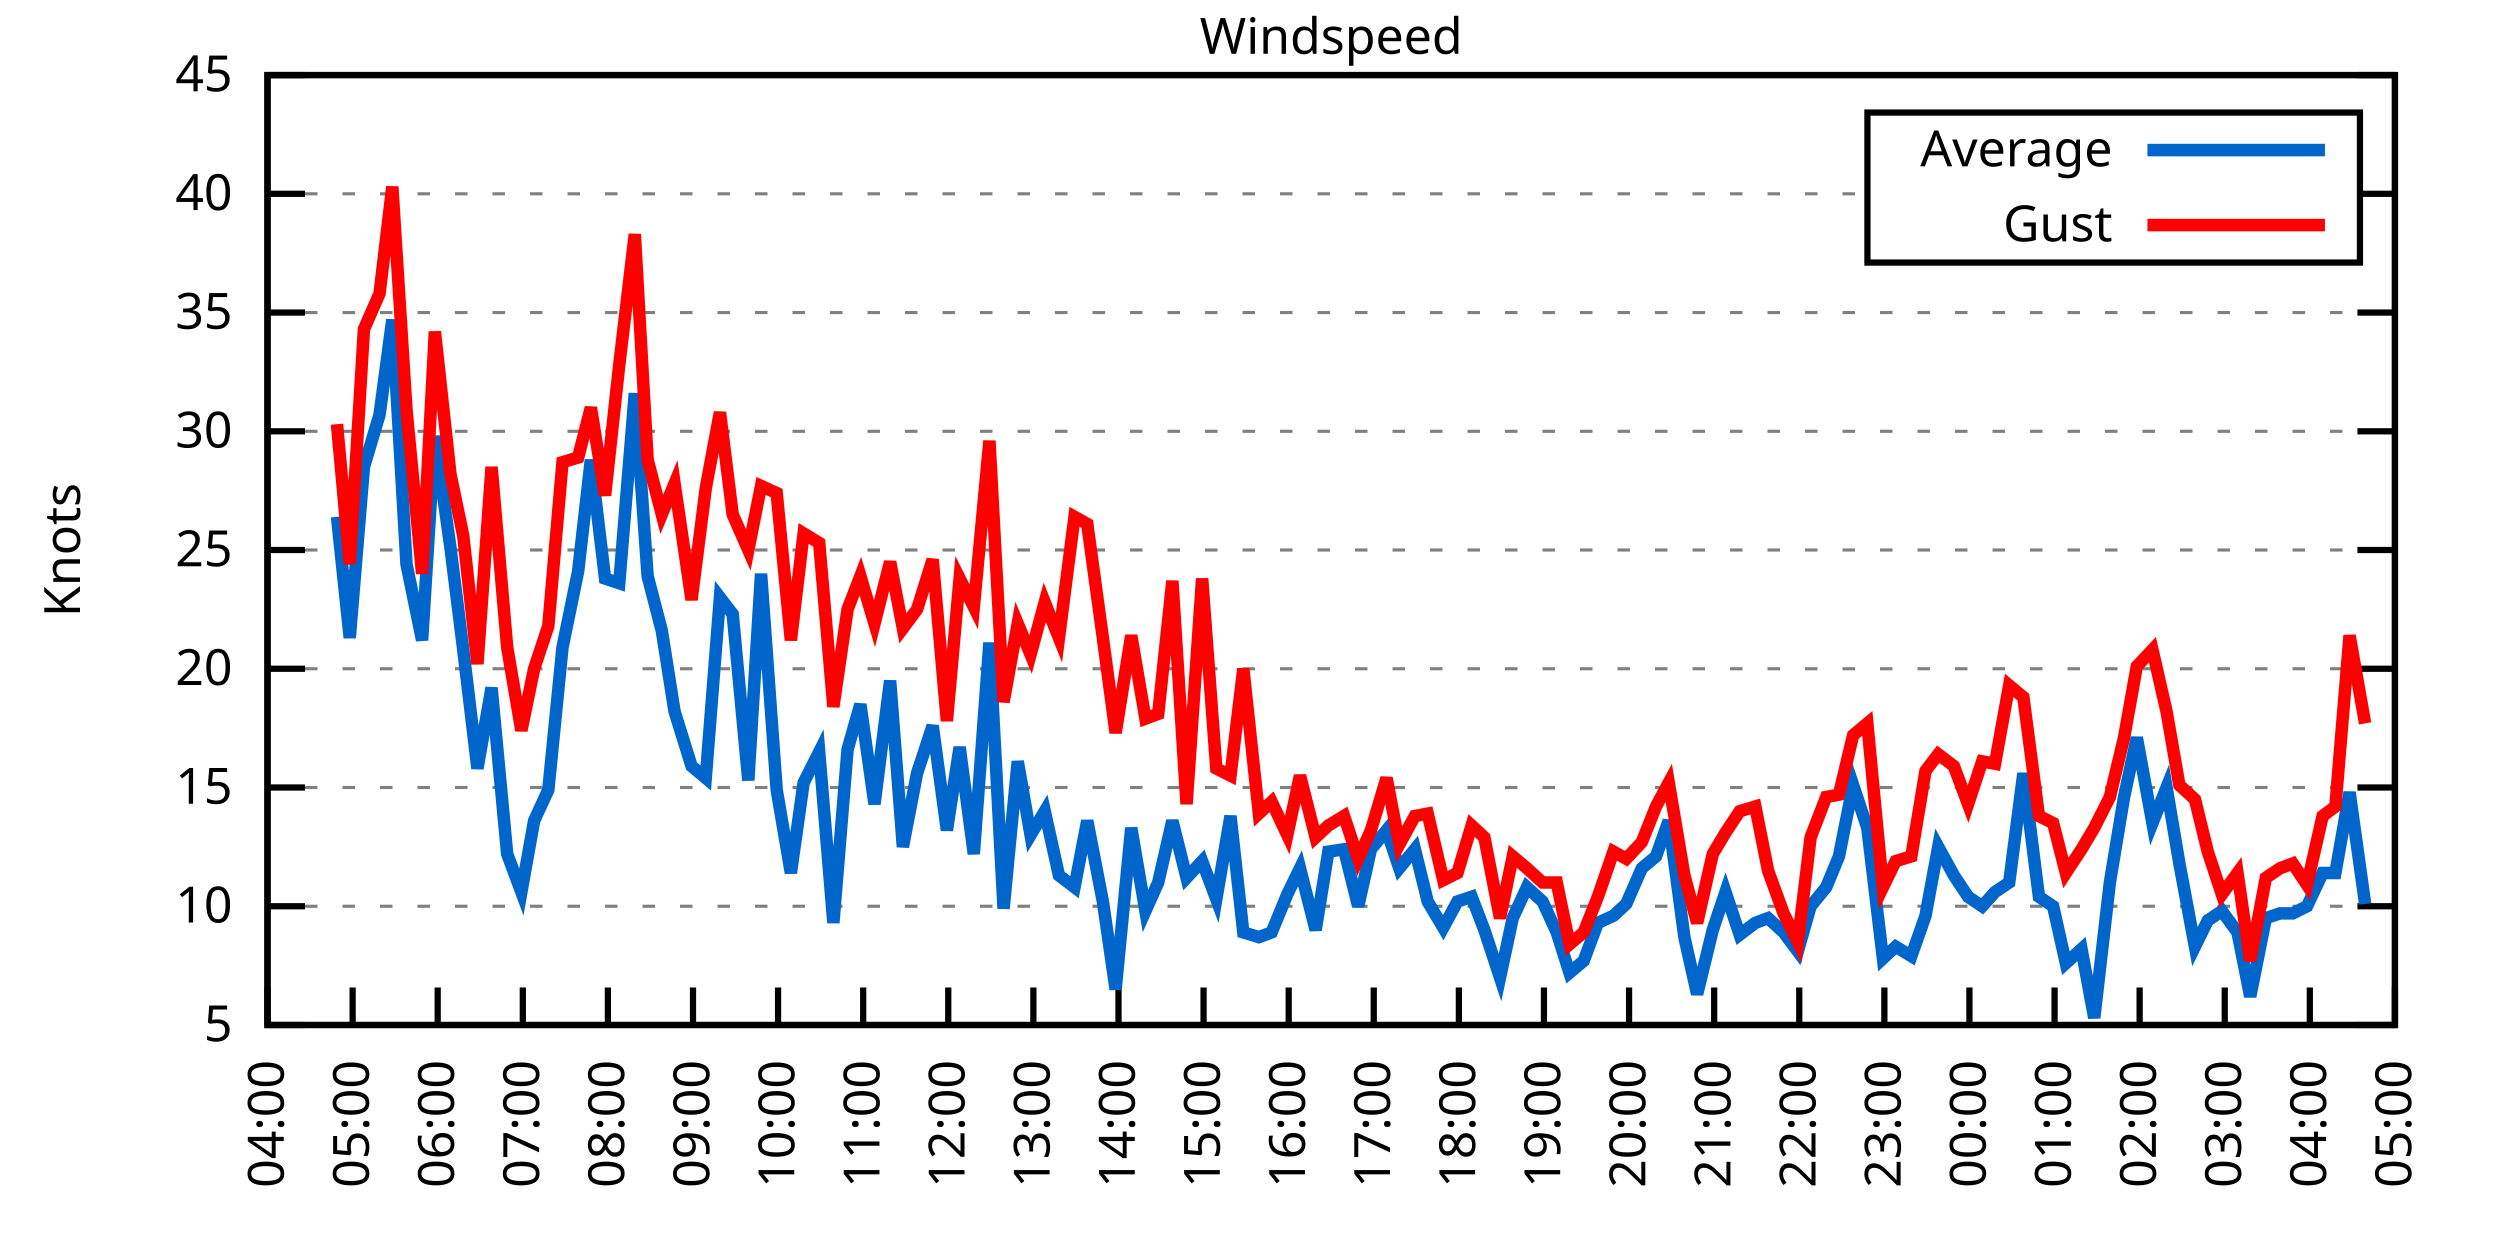
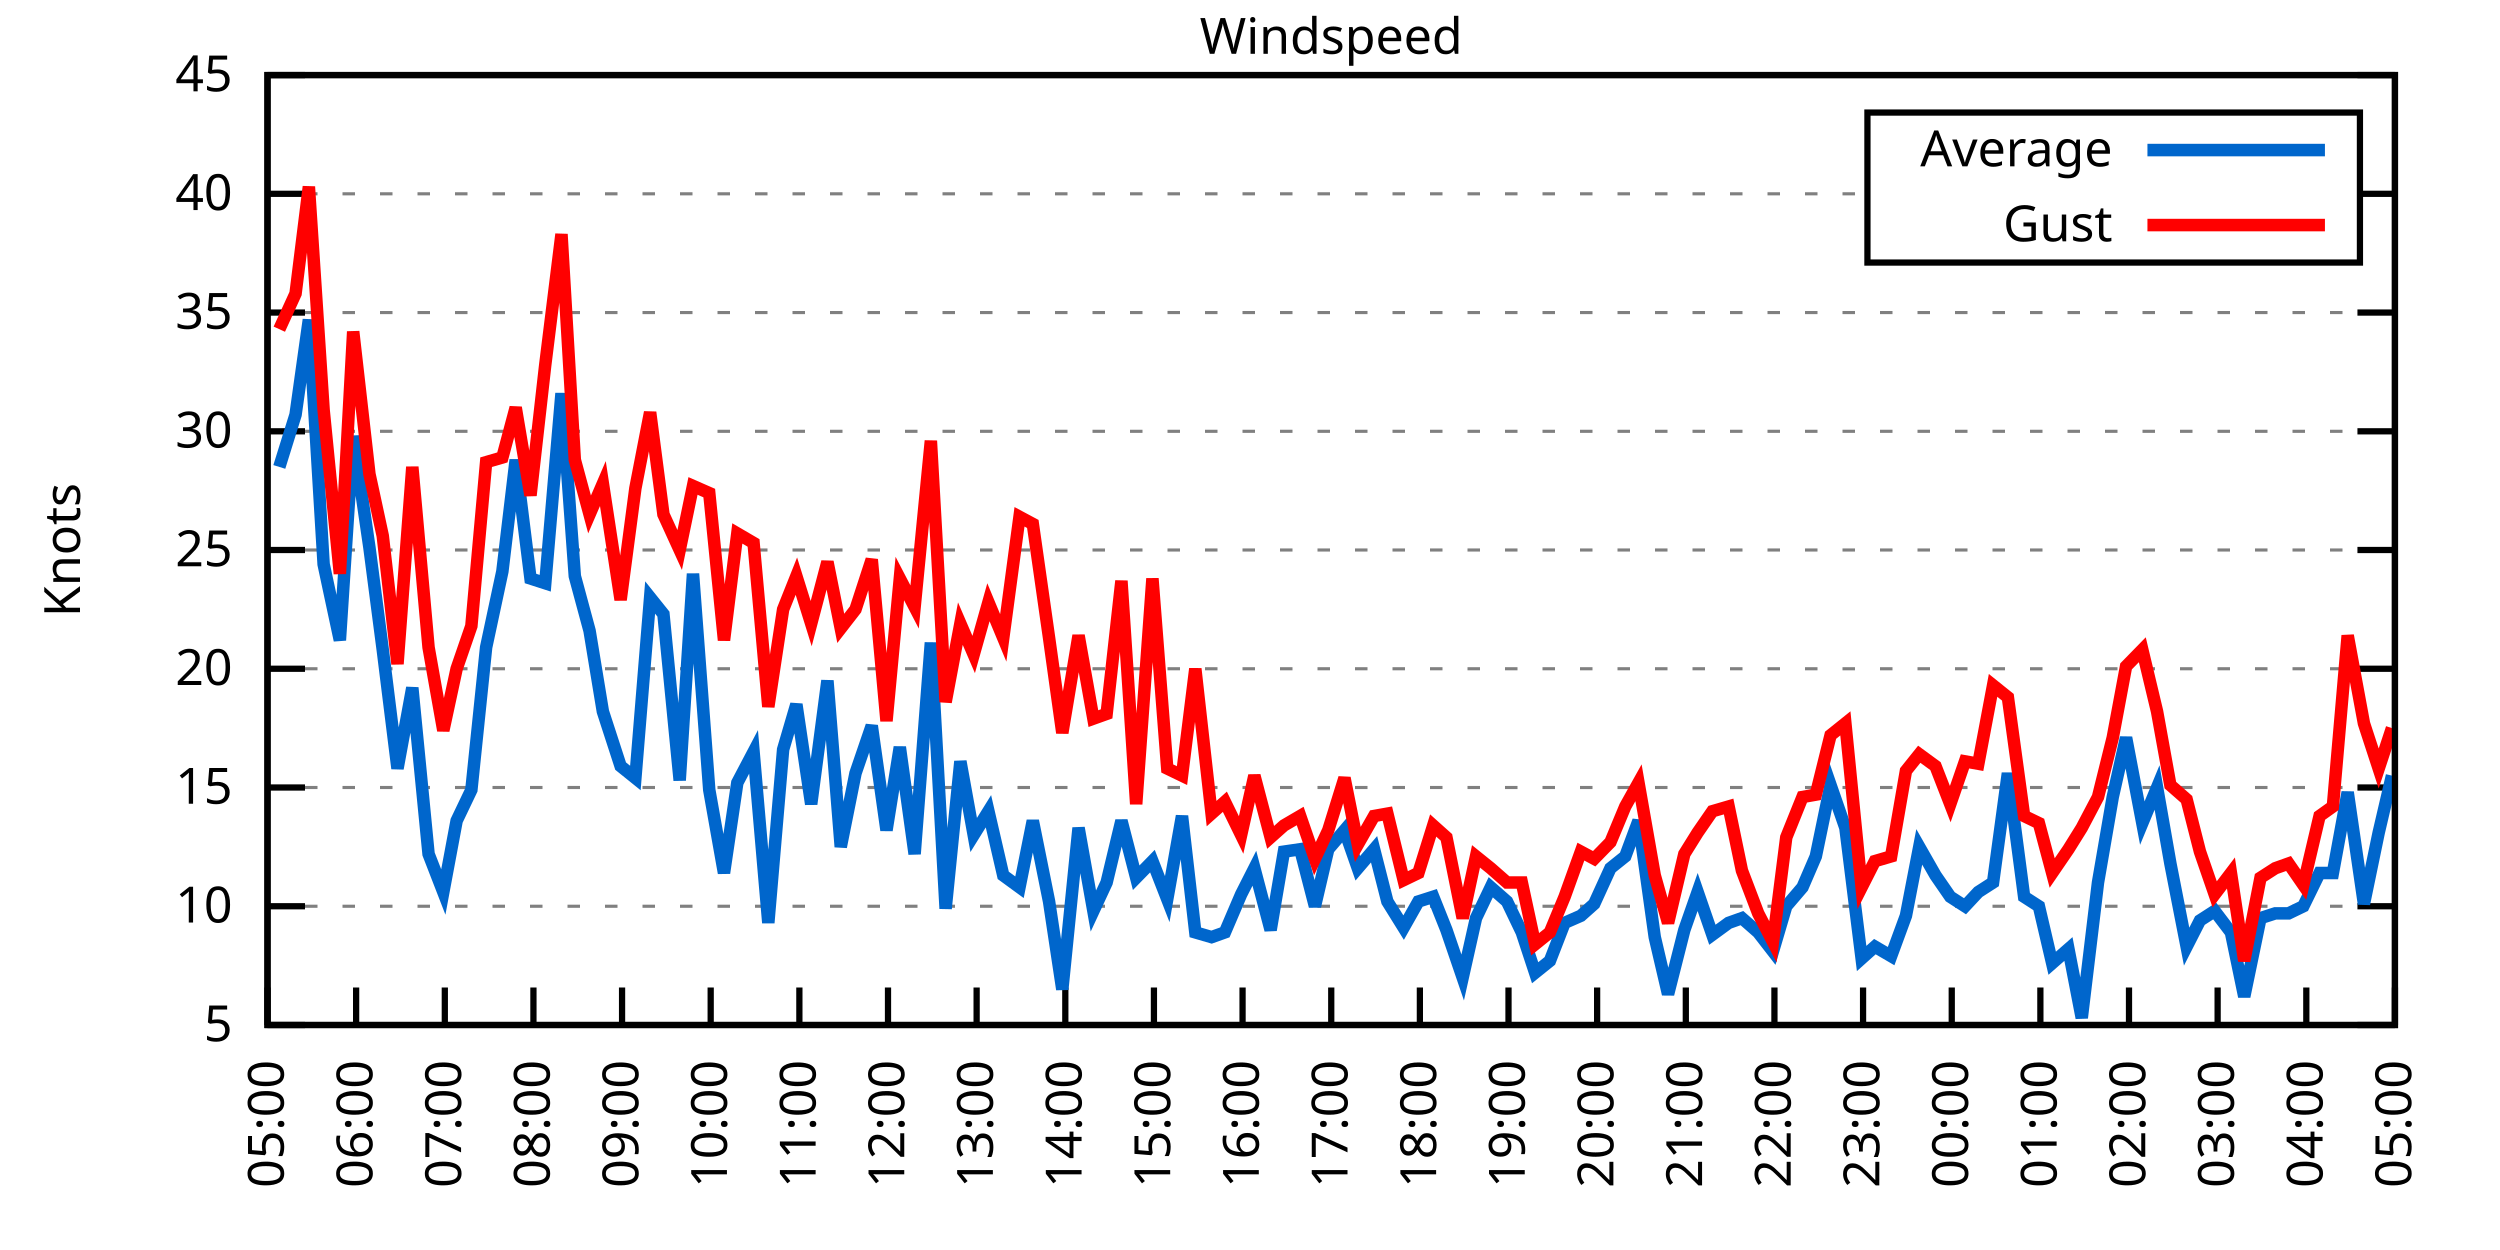
<svg xmlns="http://www.w3.org/2000/svg" xmlns:xlink="http://www.w3.org/1999/xlink" width="400" height="200" viewBox="0 0 400 200">
  <g id="gnuplot_canvas">
    <rect x="0" y="0" width="400" height="200" fill="none" />
    <defs>
      <circle id="gpDot" r="0.5" stroke-width="0.5" stroke="currentColor" />
      <path id="gpPt0" stroke-width="0.333" stroke="currentColor" d="M-1,0 h2 M0,-1 v2" />
      <path id="gpPt1" stroke-width="0.333" stroke="currentColor" d="M-1,-1 L1,1 M1,-1 L-1,1" />
      <path id="gpPt2" stroke-width="0.333" stroke="currentColor" d="M-1,0 L1,0 M0,-1 L0,1 M-1,-1 L1,1 M-1,1 L1,-1" />
      <rect id="gpPt3" stroke-width="0.333" stroke="currentColor" x="-1" y="-1" width="2" height="2" />
      <rect id="gpPt4" stroke-width="0.333" stroke="currentColor" fill="currentColor" x="-1" y="-1" width="2" height="2" />
      <circle id="gpPt5" stroke-width="0.333" stroke="currentColor" cx="0" cy="0" r="1" />
      <use xlink:href="#gpPt5" id="gpPt6" fill="currentColor" stroke="none" />
      <path id="gpPt7" stroke-width="0.333" stroke="currentColor" d="M0,-1.33 L-1.33,0.67 L1.33,0.67 z" />
      <use xlink:href="#gpPt7" id="gpPt8" fill="currentColor" stroke="none" />
      <use xlink:href="#gpPt7" id="gpPt9" stroke="currentColor" transform="rotate(180)" />
      <use xlink:href="#gpPt9" id="gpPt10" fill="currentColor" stroke="none" />
      <use xlink:href="#gpPt3" id="gpPt11" stroke="currentColor" transform="rotate(45)" />
      <use xlink:href="#gpPt11" id="gpPt12" fill="currentColor" stroke="none" />
      <path id="gpPt13" stroke-width="0.333" stroke="currentColor" d="M0,1.330 L1.265,0.411 L0.782,-1.067 L-0.782,-1.076 L-1.265,0.411 z" />
      <use xlink:href="#gpPt13" id="gpPt14" fill="currentColor" stroke="none" />
      <filter id="textbox" filterUnits="objectBoundingBox" x="0" y="0" height="1" width="1">
        <feFlood flood-color="white" flood-opacity="1" result="bgnd" />
        <feComposite in="SourceGraphic" in2="bgnd" operator="atop" />
      </filter>
      <filter id="greybox" filterUnits="objectBoundingBox" x="0" y="0" height="1" width="1">
        <feFlood flood-color="lightgrey" flood-opacity="1" result="grey" />
        <feComposite in="SourceGraphic" in2="grey" operator="atop" />
      </filter>
    </defs>
    <g fill="none" color="white" stroke="currentColor" stroke-width="1.00" stroke-linecap="butt" stroke-linejoin="miter">
</g>
    <g fill="none" color="black" stroke="currentColor" stroke-width="1.00" stroke-linecap="butt" stroke-linejoin="miter">
      <g stroke="none" shape-rendering="crispEdges">
        <polygon fill="rgb(255, 255, 255)" points="42.80,164.00 383.18,164.00 383.18,12.02 42.80,12.02 " />
      </g>
    </g>
    <g fill="none" color="black" stroke="currentColor" stroke-width="1.00" stroke-linecap="butt" stroke-linejoin="miter">
</g>
    <g fill="none" color="black" stroke="black" stroke-width="0.50" stroke-linecap="butt" stroke-linejoin="miter">
</g>
    <g fill="none" color="gray" stroke="currentColor" stroke-width="0.50" stroke-linecap="butt" stroke-linejoin="miter">
      <path stroke="gray" stroke-dasharray="2,4" class="gridline" d="M42.80,164.00 L383.19,164.00  " />
    </g>
    <g fill="none" color="gray" stroke="gray" stroke-width="1.00" stroke-linecap="butt" stroke-linejoin="miter">
</g>
    <g fill="none" color="black" stroke="currentColor" stroke-width="1.00" stroke-linecap="butt" stroke-linejoin="miter">
      <path stroke="black" d="M42.80,164.00 L48.80,164.00 M383.19,164.00 L377.19,164.00  " />
      <g transform="translate(37.20,166.60)" stroke="none" fill="black" font-family="Sans" font-size="8.00" text-anchor="end">
        <text>
          <tspan font-family="Sans"> 5</tspan>
        </text>
      </g>
    </g>
    <g fill="none" color="black" stroke="currentColor" stroke-width="1.00" stroke-linecap="butt" stroke-linejoin="miter">
</g>
    <g fill="none" color="black" stroke="black" stroke-width="0.50" stroke-linecap="butt" stroke-linejoin="miter">
</g>
    <g fill="none" color="gray" stroke="currentColor" stroke-width="0.50" stroke-linecap="butt" stroke-linejoin="miter">
      <path stroke="gray" stroke-dasharray="2,4" class="gridline" d="M42.80,145.00 L383.19,145.00  " />
    </g>
    <g fill="none" color="gray" stroke="gray" stroke-width="1.00" stroke-linecap="butt" stroke-linejoin="miter">
</g>
    <g fill="none" color="black" stroke="currentColor" stroke-width="1.00" stroke-linecap="butt" stroke-linejoin="miter">
      <path stroke="black" d="M42.80,145.00 L48.80,145.00 M383.19,145.00 L377.19,145.00  " />
      <g transform="translate(37.20,147.60)" stroke="none" fill="black" font-family="Sans" font-size="8.00" text-anchor="end">
        <text>
          <tspan font-family="Sans"> 10</tspan>
        </text>
      </g>
    </g>
    <g fill="none" color="black" stroke="currentColor" stroke-width="1.00" stroke-linecap="butt" stroke-linejoin="miter">
</g>
    <g fill="none" color="black" stroke="black" stroke-width="0.50" stroke-linecap="butt" stroke-linejoin="miter">
</g>
    <g fill="none" color="gray" stroke="currentColor" stroke-width="0.50" stroke-linecap="butt" stroke-linejoin="miter">
      <path stroke="gray" stroke-dasharray="2,4" class="gridline" d="M42.80,126.00 L383.19,126.00  " />
    </g>
    <g fill="none" color="gray" stroke="gray" stroke-width="1.00" stroke-linecap="butt" stroke-linejoin="miter">
</g>
    <g fill="none" color="black" stroke="currentColor" stroke-width="1.00" stroke-linecap="butt" stroke-linejoin="miter">
      <path stroke="black" d="M42.80,126.00 L48.80,126.00 M383.19,126.00 L377.19,126.00  " />
      <g transform="translate(37.20,128.60)" stroke="none" fill="black" font-family="Sans" font-size="8.00" text-anchor="end">
        <text>
          <tspan font-family="Sans"> 15</tspan>
        </text>
      </g>
    </g>
    <g fill="none" color="black" stroke="currentColor" stroke-width="1.00" stroke-linecap="butt" stroke-linejoin="miter">
</g>
    <g fill="none" color="black" stroke="black" stroke-width="0.50" stroke-linecap="butt" stroke-linejoin="miter">
</g>
    <g fill="none" color="gray" stroke="currentColor" stroke-width="0.50" stroke-linecap="butt" stroke-linejoin="miter">
      <path stroke="gray" stroke-dasharray="2,4" class="gridline" d="M42.80,107.00 L383.19,107.00  " />
    </g>
    <g fill="none" color="gray" stroke="gray" stroke-width="1.00" stroke-linecap="butt" stroke-linejoin="miter">
</g>
    <g fill="none" color="black" stroke="currentColor" stroke-width="1.00" stroke-linecap="butt" stroke-linejoin="miter">
      <path stroke="black" d="M42.80,107.00 L48.80,107.00 M383.19,107.00 L377.19,107.00  " />
      <g transform="translate(37.20,109.60)" stroke="none" fill="black" font-family="Sans" font-size="8.00" text-anchor="end">
        <text>
          <tspan font-family="Sans"> 20</tspan>
        </text>
      </g>
    </g>
    <g fill="none" color="black" stroke="currentColor" stroke-width="1.00" stroke-linecap="butt" stroke-linejoin="miter">
</g>
    <g fill="none" color="black" stroke="black" stroke-width="0.50" stroke-linecap="butt" stroke-linejoin="miter">
</g>
    <g fill="none" color="gray" stroke="currentColor" stroke-width="0.50" stroke-linecap="butt" stroke-linejoin="miter">
      <path stroke="gray" stroke-dasharray="2,4" class="gridline" d="M42.80,88.00 L383.19,88.00  " />
    </g>
    <g fill="none" color="gray" stroke="gray" stroke-width="1.00" stroke-linecap="butt" stroke-linejoin="miter">
</g>
    <g fill="none" color="black" stroke="currentColor" stroke-width="1.00" stroke-linecap="butt" stroke-linejoin="miter">
      <path stroke="black" d="M42.80,88.00 L48.80,88.00 M383.19,88.00 L377.19,88.00  " />
      <g transform="translate(37.20,90.60)" stroke="none" fill="black" font-family="Sans" font-size="8.00" text-anchor="end">
        <text>
          <tspan font-family="Sans"> 25</tspan>
        </text>
      </g>
    </g>
    <g fill="none" color="black" stroke="currentColor" stroke-width="1.00" stroke-linecap="butt" stroke-linejoin="miter">
</g>
    <g fill="none" color="black" stroke="black" stroke-width="0.50" stroke-linecap="butt" stroke-linejoin="miter">
</g>
    <g fill="none" color="gray" stroke="currentColor" stroke-width="0.50" stroke-linecap="butt" stroke-linejoin="miter">
      <path stroke="gray" stroke-dasharray="2,4" class="gridline" d="M42.80,69.01 L383.19,69.01  " />
    </g>
    <g fill="none" color="gray" stroke="gray" stroke-width="1.00" stroke-linecap="butt" stroke-linejoin="miter">
</g>
    <g fill="none" color="black" stroke="currentColor" stroke-width="1.00" stroke-linecap="butt" stroke-linejoin="miter">
      <path stroke="black" d="M42.80,69.01 L48.80,69.01 M383.19,69.01 L377.19,69.01  " />
      <g transform="translate(37.20,71.61)" stroke="none" fill="black" font-family="Sans" font-size="8.00" text-anchor="end">
        <text>
          <tspan font-family="Sans"> 30</tspan>
        </text>
      </g>
    </g>
    <g fill="none" color="black" stroke="currentColor" stroke-width="1.00" stroke-linecap="butt" stroke-linejoin="miter">
</g>
    <g fill="none" color="black" stroke="black" stroke-width="0.50" stroke-linecap="butt" stroke-linejoin="miter">
</g>
    <g fill="none" color="gray" stroke="currentColor" stroke-width="0.50" stroke-linecap="butt" stroke-linejoin="miter">
      <path stroke="gray" stroke-dasharray="2,4" class="gridline" d="M42.80,50.01 L383.19,50.01  " />
    </g>
    <g fill="none" color="gray" stroke="gray" stroke-width="1.00" stroke-linecap="butt" stroke-linejoin="miter">
</g>
    <g fill="none" color="black" stroke="currentColor" stroke-width="1.00" stroke-linecap="butt" stroke-linejoin="miter">
      <path stroke="black" d="M42.80,50.01 L48.80,50.01 M383.19,50.01 L377.19,50.01  " />
      <g transform="translate(37.20,52.61)" stroke="none" fill="black" font-family="Sans" font-size="8.00" text-anchor="end">
        <text>
          <tspan font-family="Sans"> 35</tspan>
        </text>
      </g>
    </g>
    <g fill="none" color="black" stroke="currentColor" stroke-width="1.00" stroke-linecap="butt" stroke-linejoin="miter">
</g>
    <g fill="none" color="black" stroke="black" stroke-width="0.50" stroke-linecap="butt" stroke-linejoin="miter">
</g>
    <g fill="none" color="gray" stroke="currentColor" stroke-width="0.50" stroke-linecap="butt" stroke-linejoin="miter">
      <path stroke="gray" stroke-dasharray="2,4" class="gridline" d="M42.80,31.01 L298.79,31.01 M377.59,31.01 L383.19,31.01  " />
    </g>
    <g fill="none" color="gray" stroke="gray" stroke-width="1.00" stroke-linecap="butt" stroke-linejoin="miter">
</g>
    <g fill="none" color="black" stroke="currentColor" stroke-width="1.00" stroke-linecap="butt" stroke-linejoin="miter">
      <path stroke="black" d="M42.80,31.01 L48.80,31.01 M383.19,31.01 L377.19,31.01  " />
      <g transform="translate(37.20,33.61)" stroke="none" fill="black" font-family="Sans" font-size="8.00" text-anchor="end">
        <text>
          <tspan font-family="Sans"> 40</tspan>
        </text>
      </g>
    </g>
    <g fill="none" color="black" stroke="currentColor" stroke-width="1.00" stroke-linecap="butt" stroke-linejoin="miter">
</g>
    <g fill="none" color="black" stroke="black" stroke-width="0.50" stroke-linecap="butt" stroke-linejoin="miter">
</g>
    <g fill="none" color="gray" stroke="currentColor" stroke-width="0.50" stroke-linecap="butt" stroke-linejoin="miter">
      <path stroke="gray" stroke-dasharray="2,4" class="gridline" d="M42.80,12.01 L383.19,12.01  " />
    </g>
    <g fill="none" color="gray" stroke="gray" stroke-width="1.00" stroke-linecap="butt" stroke-linejoin="miter">
</g>
    <g fill="none" color="black" stroke="currentColor" stroke-width="1.00" stroke-linecap="butt" stroke-linejoin="miter">
      <path stroke="black" d="M42.80,12.01 L48.80,12.01 M383.19,12.01 L377.19,12.01  " />
      <g transform="translate(37.20,14.61)" stroke="none" fill="black" font-family="Sans" font-size="8.00" text-anchor="end">
        <text>
          <tspan font-family="Sans"> 45</tspan>
        </text>
      </g>
    </g>
    <g fill="none" color="black" stroke="currentColor" stroke-width="1.00" stroke-linecap="butt" stroke-linejoin="miter">
      <path stroke="black" d="M42.80,164.00 L42.80,158.00  " />
      <g transform="translate(45.40,169.60) rotate(270.00)" stroke="none" fill="black" font-family="Sans" font-size="8.00" text-anchor="end">
        <text>
-           <tspan font-family="Sans">04:00</tspan>
-         </text>
-       </g>
-     </g>
-     <g fill="none" color="black" stroke="currentColor" stroke-width="1.00" stroke-linecap="butt" stroke-linejoin="miter">
-       <path stroke="black" d="M56.42,164.00 L56.42,158.00  " />
-       <g transform="translate(59.02,169.60) rotate(270.00)" stroke="none" fill="black" font-family="Sans" font-size="8.00" text-anchor="end">
-         <text>
          <tspan font-family="Sans">05:00</tspan>
        </text>
      </g>
    </g>
    <g fill="none" color="black" stroke="currentColor" stroke-width="1.00" stroke-linecap="butt" stroke-linejoin="miter">
-       <path stroke="black" d="M70.03,164.00 L70.03,158.00  " />
-       <g transform="translate(72.63,169.60) rotate(270.00)" stroke="none" fill="black" font-family="Sans" font-size="8.00" text-anchor="end">
+       <path stroke="black" d="M56.98,164.00 L56.98,158.00  " />
+       <g transform="translate(59.58,169.60) rotate(270.00)" stroke="none" fill="black" font-family="Sans" font-size="8.00" text-anchor="end">
        <text>
          <tspan font-family="Sans">06:00</tspan>
        </text>
      </g>
    </g>
    <g fill="none" color="black" stroke="currentColor" stroke-width="1.00" stroke-linecap="butt" stroke-linejoin="miter">
-       <path stroke="black" d="M83.65,164.00 L83.65,158.00  " />
-       <g transform="translate(86.25,169.60) rotate(270.00)" stroke="none" fill="black" font-family="Sans" font-size="8.00" text-anchor="end">
+       <path stroke="black" d="M71.17,164.00 L71.17,158.00  " />
+       <g transform="translate(73.77,169.60) rotate(270.00)" stroke="none" fill="black" font-family="Sans" font-size="8.00" text-anchor="end">
        <text>
          <tspan font-family="Sans">07:00</tspan>
        </text>
      </g>
    </g>
    <g fill="none" color="black" stroke="currentColor" stroke-width="1.00" stroke-linecap="butt" stroke-linejoin="miter">
-       <path stroke="black" d="M97.26,164.00 L97.26,158.00  " />
-       <g transform="translate(99.86,169.60) rotate(270.00)" stroke="none" fill="black" font-family="Sans" font-size="8.00" text-anchor="end">
+       <path stroke="black" d="M85.35,164.00 L85.35,158.00  " />
+       <g transform="translate(87.95,169.60) rotate(270.00)" stroke="none" fill="black" font-family="Sans" font-size="8.00" text-anchor="end">
        <text>
          <tspan font-family="Sans">08:00</tspan>
        </text>
      </g>
    </g>
    <g fill="none" color="black" stroke="currentColor" stroke-width="1.00" stroke-linecap="butt" stroke-linejoin="miter">
-       <path stroke="black" d="M110.88,164.00 L110.88,158.00  " />
-       <g transform="translate(113.48,169.60) rotate(270.00)" stroke="none" fill="black" font-family="Sans" font-size="8.00" text-anchor="end">
+       <path stroke="black" d="M99.53,164.00 L99.53,158.00  " />
+       <g transform="translate(102.13,169.60) rotate(270.00)" stroke="none" fill="black" font-family="Sans" font-size="8.00" text-anchor="end">
        <text>
          <tspan font-family="Sans">09:00</tspan>
        </text>
      </g>
    </g>
    <g fill="none" color="black" stroke="currentColor" stroke-width="1.00" stroke-linecap="butt" stroke-linejoin="miter">
-       <path stroke="black" d="M124.49,164.00 L124.49,158.00  " />
-       <g transform="translate(127.09,169.60) rotate(270.00)" stroke="none" fill="black" font-family="Sans" font-size="8.00" text-anchor="end">
+       <path stroke="black" d="M113.71,164.00 L113.71,158.00  " />
+       <g transform="translate(116.31,169.60) rotate(270.00)" stroke="none" fill="black" font-family="Sans" font-size="8.00" text-anchor="end">
        <text>
          <tspan font-family="Sans">10:00</tspan>
        </text>
      </g>
    </g>
    <g fill="none" color="black" stroke="currentColor" stroke-width="1.00" stroke-linecap="butt" stroke-linejoin="miter">
-       <path stroke="black" d="M138.11,164.00 L138.11,158.00  " />
-       <g transform="translate(140.71,169.60) rotate(270.00)" stroke="none" fill="black" font-family="Sans" font-size="8.00" text-anchor="end">
+       <path stroke="black" d="M127.90,164.00 L127.90,158.00  " />
+       <g transform="translate(130.50,169.60) rotate(270.00)" stroke="none" fill="black" font-family="Sans" font-size="8.00" text-anchor="end">
        <text>
          <tspan font-family="Sans">11:00</tspan>
        </text>
      </g>
    </g>
    <g fill="none" color="black" stroke="currentColor" stroke-width="1.00" stroke-linecap="butt" stroke-linejoin="miter">
-       <path stroke="black" d="M151.72,164.00 L151.72,158.00  " />
-       <g transform="translate(154.32,169.60) rotate(270.00)" stroke="none" fill="black" font-family="Sans" font-size="8.00" text-anchor="end">
+       <path stroke="black" d="M142.08,164.00 L142.08,158.00  " />
+       <g transform="translate(144.68,169.60) rotate(270.00)" stroke="none" fill="black" font-family="Sans" font-size="8.00" text-anchor="end">
        <text>
          <tspan font-family="Sans">12:00</tspan>
        </text>
      </g>
    </g>
    <g fill="none" color="black" stroke="currentColor" stroke-width="1.00" stroke-linecap="butt" stroke-linejoin="miter">
-       <path stroke="black" d="M165.34,164.00 L165.34,158.00  " />
-       <g transform="translate(167.94,169.60) rotate(270.00)" stroke="none" fill="black" font-family="Sans" font-size="8.00" text-anchor="end">
+       <path stroke="black" d="M156.26,164.00 L156.26,158.00  " />
+       <g transform="translate(158.86,169.60) rotate(270.00)" stroke="none" fill="black" font-family="Sans" font-size="8.00" text-anchor="end">
        <text>
          <tspan font-family="Sans">13:00</tspan>
        </text>
      </g>
    </g>
    <g fill="none" color="black" stroke="currentColor" stroke-width="1.00" stroke-linecap="butt" stroke-linejoin="miter">
-       <path stroke="black" d="M178.96,164.00 L178.96,158.00  " />
-       <g transform="translate(181.56,169.60) rotate(270.00)" stroke="none" fill="black" font-family="Sans" font-size="8.00" text-anchor="end">
+       <path stroke="black" d="M170.45,164.00 L170.45,158.00  " />
+       <g transform="translate(173.05,169.60) rotate(270.00)" stroke="none" fill="black" font-family="Sans" font-size="8.00" text-anchor="end">
        <text>
          <tspan font-family="Sans">14:00</tspan>
        </text>
      </g>
    </g>
    <g fill="none" color="black" stroke="currentColor" stroke-width="1.00" stroke-linecap="butt" stroke-linejoin="miter">
-       <path stroke="black" d="M192.57,164.00 L192.57,158.00  " />
-       <g transform="translate(195.17,169.60) rotate(270.00)" stroke="none" fill="black" font-family="Sans" font-size="8.00" text-anchor="end">
+       <path stroke="black" d="M184.63,164.00 L184.63,158.00  " />
+       <g transform="translate(187.23,169.60) rotate(270.00)" stroke="none" fill="black" font-family="Sans" font-size="8.00" text-anchor="end">
        <text>
          <tspan font-family="Sans">15:00</tspan>
        </text>
      </g>
    </g>
    <g fill="none" color="black" stroke="currentColor" stroke-width="1.00" stroke-linecap="butt" stroke-linejoin="miter">
-       <path stroke="black" d="M206.19,164.00 L206.19,158.00  " />
-       <g transform="translate(208.79,169.60) rotate(270.00)" stroke="none" fill="black" font-family="Sans" font-size="8.00" text-anchor="end">
+       <path stroke="black" d="M198.81,164.00 L198.81,158.00  " />
+       <g transform="translate(201.41,169.60) rotate(270.00)" stroke="none" fill="black" font-family="Sans" font-size="8.00" text-anchor="end">
        <text>
          <tspan font-family="Sans">16:00</tspan>
        </text>
      </g>
    </g>
    <g fill="none" color="black" stroke="currentColor" stroke-width="1.00" stroke-linecap="butt" stroke-linejoin="miter">
-       <path stroke="black" d="M219.80,164.00 L219.80,158.00  " />
-       <g transform="translate(222.40,169.60) rotate(270.00)" stroke="none" fill="black" font-family="Sans" font-size="8.00" text-anchor="end">
+       <path stroke="black" d="M213.00,164.00 L213.00,158.00  " />
+       <g transform="translate(215.60,169.60) rotate(270.00)" stroke="none" fill="black" font-family="Sans" font-size="8.00" text-anchor="end">
        <text>
          <tspan font-family="Sans">17:00</tspan>
        </text>
      </g>
    </g>
    <g fill="none" color="black" stroke="currentColor" stroke-width="1.00" stroke-linecap="butt" stroke-linejoin="miter">
-       <path stroke="black" d="M233.42,164.00 L233.42,158.00  " />
-       <g transform="translate(236.02,169.60) rotate(270.00)" stroke="none" fill="black" font-family="Sans" font-size="8.00" text-anchor="end">
+       <path stroke="black" d="M227.18,164.00 L227.18,158.00  " />
+       <g transform="translate(229.78,169.60) rotate(270.00)" stroke="none" fill="black" font-family="Sans" font-size="8.00" text-anchor="end">
        <text>
          <tspan font-family="Sans">18:00</tspan>
        </text>
      </g>
    </g>
    <g fill="none" color="black" stroke="currentColor" stroke-width="1.00" stroke-linecap="butt" stroke-linejoin="miter">
-       <path stroke="black" d="M247.03,164.00 L247.03,158.00  " />
-       <g transform="translate(249.63,169.60) rotate(270.00)" stroke="none" fill="black" font-family="Sans" font-size="8.00" text-anchor="end">
+       <path stroke="black" d="M241.36,164.00 L241.36,158.00  " />
+       <g transform="translate(243.96,169.60) rotate(270.00)" stroke="none" fill="black" font-family="Sans" font-size="8.00" text-anchor="end">
        <text>
          <tspan font-family="Sans">19:00</tspan>
        </text>
      </g>
    </g>
    <g fill="none" color="black" stroke="currentColor" stroke-width="1.00" stroke-linecap="butt" stroke-linejoin="miter">
-       <path stroke="black" d="M260.65,164.00 L260.65,158.00  " />
-       <g transform="translate(263.25,169.60) rotate(270.00)" stroke="none" fill="black" font-family="Sans" font-size="8.00" text-anchor="end">
+       <path stroke="black" d="M255.54,164.00 L255.54,158.00  " />
+       <g transform="translate(258.14,169.60) rotate(270.00)" stroke="none" fill="black" font-family="Sans" font-size="8.00" text-anchor="end">
        <text>
          <tspan font-family="Sans">20:00</tspan>
        </text>
      </g>
    </g>
    <g fill="none" color="black" stroke="currentColor" stroke-width="1.00" stroke-linecap="butt" stroke-linejoin="miter">
-       <path stroke="black" d="M274.27,164.00 L274.27,158.00  " />
-       <g transform="translate(276.87,169.60) rotate(270.00)" stroke="none" fill="black" font-family="Sans" font-size="8.00" text-anchor="end">
+       <path stroke="black" d="M269.73,164.00 L269.73,158.00  " />
+       <g transform="translate(272.33,169.60) rotate(270.00)" stroke="none" fill="black" font-family="Sans" font-size="8.00" text-anchor="end">
        <text>
          <tspan font-family="Sans">21:00</tspan>
        </text>
      </g>
    </g>
    <g fill="none" color="black" stroke="currentColor" stroke-width="1.00" stroke-linecap="butt" stroke-linejoin="miter">
-       <path stroke="black" d="M287.88,164.00 L287.88,158.00  " />
-       <g transform="translate(290.48,169.60) rotate(270.00)" stroke="none" fill="black" font-family="Sans" font-size="8.00" text-anchor="end">
+       <path stroke="black" d="M283.91,164.00 L283.91,158.00  " />
+       <g transform="translate(286.51,169.60) rotate(270.00)" stroke="none" fill="black" font-family="Sans" font-size="8.00" text-anchor="end">
        <text>
          <tspan font-family="Sans">22:00</tspan>
        </text>
      </g>
    </g>
    <g fill="none" color="black" stroke="currentColor" stroke-width="1.00" stroke-linecap="butt" stroke-linejoin="miter">
-       <path stroke="black" d="M301.50,164.00 L301.50,158.00  " />
-       <g transform="translate(304.10,169.60) rotate(270.00)" stroke="none" fill="black" font-family="Sans" font-size="8.00" text-anchor="end">
+       <path stroke="black" d="M298.09,164.00 L298.09,158.00  " />
+       <g transform="translate(300.69,169.60) rotate(270.00)" stroke="none" fill="black" font-family="Sans" font-size="8.00" text-anchor="end">
        <text>
          <tspan font-family="Sans">23:00</tspan>
        </text>
      </g>
    </g>
    <g fill="none" color="black" stroke="currentColor" stroke-width="1.00" stroke-linecap="butt" stroke-linejoin="miter">
-       <path stroke="black" d="M315.11,164.00 L315.11,158.00  " />
-       <g transform="translate(317.71,169.60) rotate(270.00)" stroke="none" fill="black" font-family="Sans" font-size="8.00" text-anchor="end">
+       <path stroke="black" d="M312.28,164.00 L312.28,158.00  " />
+       <g transform="translate(314.88,169.60) rotate(270.00)" stroke="none" fill="black" font-family="Sans" font-size="8.00" text-anchor="end">
        <text>
          <tspan font-family="Sans">00:00</tspan>
        </text>
      </g>
    </g>
    <g fill="none" color="black" stroke="currentColor" stroke-width="1.00" stroke-linecap="butt" stroke-linejoin="miter">
-       <path stroke="black" d="M328.73,164.00 L328.73,158.00  " />
-       <g transform="translate(331.33,169.60) rotate(270.00)" stroke="none" fill="black" font-family="Sans" font-size="8.00" text-anchor="end">
+       <path stroke="black" d="M326.46,164.00 L326.46,158.00  " />
+       <g transform="translate(329.06,169.60) rotate(270.00)" stroke="none" fill="black" font-family="Sans" font-size="8.00" text-anchor="end">
        <text>
          <tspan font-family="Sans">01:00</tspan>
        </text>
      </g>
    </g>
    <g fill="none" color="black" stroke="currentColor" stroke-width="1.00" stroke-linecap="butt" stroke-linejoin="miter">
-       <path stroke="black" d="M342.34,164.00 L342.34,158.00  " />
-       <g transform="translate(344.94,169.60) rotate(270.00)" stroke="none" fill="black" font-family="Sans" font-size="8.00" text-anchor="end">
+       <path stroke="black" d="M340.64,164.00 L340.64,158.00  " />
+       <g transform="translate(343.24,169.60) rotate(270.00)" stroke="none" fill="black" font-family="Sans" font-size="8.00" text-anchor="end">
        <text>
          <tspan font-family="Sans">02:00</tspan>
        </text>
      </g>
    </g>
    <g fill="none" color="black" stroke="currentColor" stroke-width="1.00" stroke-linecap="butt" stroke-linejoin="miter">
-       <path stroke="black" d="M355.96,164.00 L355.96,158.00  " />
-       <g transform="translate(358.56,169.60) rotate(270.00)" stroke="none" fill="black" font-family="Sans" font-size="8.00" text-anchor="end">
+       <path stroke="black" d="M354.82,164.00 L354.82,158.00  " />
+       <g transform="translate(357.42,169.60) rotate(270.00)" stroke="none" fill="black" font-family="Sans" font-size="8.00" text-anchor="end">
        <text>
          <tspan font-family="Sans">03:00</tspan>
        </text>
      </g>
    </g>
    <g fill="none" color="black" stroke="currentColor" stroke-width="1.00" stroke-linecap="butt" stroke-linejoin="miter">
-       <path stroke="black" d="M369.57,164.00 L369.57,158.00  " />
-       <g transform="translate(372.17,169.60) rotate(270.00)" stroke="none" fill="black" font-family="Sans" font-size="8.00" text-anchor="end">
+       <path stroke="black" d="M369.01,164.00 L369.01,158.00  " />
+       <g transform="translate(371.61,169.60) rotate(270.00)" stroke="none" fill="black" font-family="Sans" font-size="8.00" text-anchor="end">
        <text>
          <tspan font-family="Sans">04:00</tspan>
        </text>
      </g>
    </g>
    <g fill="none" color="black" stroke="currentColor" stroke-width="1.00" stroke-linecap="butt" stroke-linejoin="miter">
      <path stroke="black" d="M383.19,164.00 L383.19,158.00  " />
      <g transform="translate(385.79,169.60) rotate(270.00)" stroke="none" fill="black" font-family="Sans" font-size="8.00" text-anchor="end">
        <text>
          <tspan font-family="Sans">05:00</tspan>
        </text>
      </g>
    </g>
    <g fill="none" color="black" stroke="currentColor" stroke-width="1.00" stroke-linecap="butt" stroke-linejoin="miter">
</g>
    <g fill="none" color="black" stroke="currentColor" stroke-width="1.00" stroke-linecap="butt" stroke-linejoin="miter">
      <path stroke="black" d="M42.80,12.01 L42.80,164.00 L383.19,164.00 L383.19,12.01 L42.80,12.01 Z  " />
    </g>
    <g fill="none" color="black" stroke="currentColor" stroke-width="1.00" stroke-linecap="butt" stroke-linejoin="miter">
</g>
    <g fill="none" color="black" stroke="currentColor" stroke-width="1.00" stroke-linecap="butt" stroke-linejoin="miter">
      <path stroke="black" d="M298.79,42.01 L298.79,18.01 L377.59,18.01 L377.59,42.01 L298.79,42.01 Z  " />
    </g>
    <g id="Windspeed_plot_1">
      <g fill="none" color="white" stroke="black" stroke-width="2.00" stroke-linecap="butt" stroke-linejoin="miter">
</g>
      <g fill="none" color="black" stroke="currentColor" stroke-width="2.00" stroke-linecap="butt" stroke-linejoin="miter">
        <g transform="translate(337.99,26.61)" stroke="none" fill="black" font-family="Sans" font-size="8.00" text-anchor="end">
          <text>
            <tspan font-family="Sans">Average</tspan>
          </text>
        </g>
      </g>
      <g fill="none" color="black" stroke="currentColor" stroke-width="2.00" stroke-linecap="butt" stroke-linejoin="miter">
-         <path stroke="rgb(  0, 102, 204)" d="M343.59,24.01 L371.99,24.01 M53.92,82.69 L55.96,102.06 L58.23,74.71 L60.73,66.35 L62.77,51.15 L65.04,90.28   L67.54,102.44 L69.58,69.77 L72.07,87.63 L74.12,103.96 L76.39,122.96 L78.65,110.04 L81.15,136.64 L83.42,142.72   L85.46,131.32 L87.73,126.38 L90.00,103.58 L92.50,91.42 L94.54,73.57 L96.81,92.56 L99.08,93.32 L101.57,62.93   L103.62,92.18 L105.89,100.92 L107.93,113.84 L110.65,122.58 L112.92,124.48 L115.19,95.60 L117.23,98.26 L119.73,124.86   L121.77,91.80 L124.27,126.38 L126.54,139.68 L128.58,125.24 L131.07,120.30 L133.34,147.66 L135.61,119.92 L137.66,112.70   L139.92,128.66 L142.42,108.90 L144.46,135.50 L146.73,123.72 L149.23,116.12 L151.50,132.84 L153.54,119.54 L155.81,136.64   L158.31,102.82 L160.57,145.38 L162.84,121.82 L164.89,133.60 L167.16,129.80 L169.43,140.06 L171.92,141.96 L173.96,131.32   L176.46,144.24 L178.50,158.30 L181.00,132.46 L183.27,145.76 L185.31,141.20 L187.58,131.32 L189.85,140.44 L192.34,137.78   L194.61,143.86 L196.88,130.56 L198.93,149.18 L201.42,149.94 L203.46,149.18 L205.96,143.10 L208.00,138.92 L210.50,148.80   L212.54,136.26 L215.04,135.88 L217.31,145.00 L219.35,135.88 L221.85,132.84 L223.89,138.92 L226.38,135.88 L228.43,144.24   L230.92,148.42 L233.19,144.24 L235.46,143.48 L237.50,148.80 L240.00,156.40 L242.04,146.90 L244.31,141.96 L246.81,144.24   L249.08,149.18 L251.12,155.64 L253.39,153.74 L255.66,147.66 L258.15,146.52 L260.20,144.62 L262.69,138.92 L264.96,137.02   L267.00,131.32 L269.50,149.94 L271.54,159.06 L274.04,148.80 L276.08,142.72 L278.35,149.56 L280.85,147.66 L282.89,146.90   L285.38,149.18 L287.65,152.22 L289.70,145.00 L292.19,141.96 L294.23,137.02 L296.50,125.62 L298.77,132.46 L301.27,153.36   L303.31,151.46 L305.81,152.98 L308.08,146.52 L310.12,135.50 L312.62,140.06 L314.89,143.48 L317.15,145.00 L319.20,142.72   L321.47,141.20 L323.74,123.72 L326.23,143.48 L328.50,145.00 L330.54,154.12 L333.04,151.84 L335.08,162.86 L337.58,141.20   L339.85,127.52 L341.89,118.02 L344.39,131.70 L346.65,126.00 L348.70,138.16 L351.19,151.46 L353.24,147.28 L355.50,145.76   L358.00,149.18 L360.04,159.44 L362.54,146.90 L364.81,146.14 L366.85,146.14 L369.12,145.00 L371.62,139.68 L373.66,139.68   L375.93,126.76 L378.42,144.62  " />
+         <path stroke="rgb(  0, 102, 204)" d="M343.59,24.01 L371.99,24.01 M44.69,74.71 L47.29,66.35 L49.42,51.15 L51.78,90.28 L54.38,102.44 L56.51,69.77   L59.11,87.63 L61.24,103.96 L63.60,122.96 L65.97,110.04 L68.57,136.64 L70.93,142.72 L73.06,131.32 L75.42,126.38   L77.78,103.58 L80.38,91.42 L82.51,73.57 L84.88,92.56 L87.24,93.32 L89.84,62.93 L91.97,92.18 L94.33,100.92   L96.46,113.84 L99.30,122.58 L101.66,124.48 L104.02,95.60 L106.15,98.26 L108.75,124.86 L110.88,91.80 L113.48,126.38   L115.84,139.68 L117.97,125.24 L120.57,120.30 L122.93,147.66 L125.30,119.92 L127.42,112.70 L129.79,128.66 L132.39,108.90   L134.52,135.50 L136.88,123.72 L139.48,116.12 L141.84,132.84 L143.97,119.54 L146.34,136.64 L148.94,102.82 L151.30,145.38   L153.66,121.82 L155.79,133.60 L158.15,129.80 L160.52,140.06 L163.12,141.96 L165.25,131.32 L167.85,144.24 L169.97,158.30   L172.57,132.46 L174.94,145.76 L177.06,141.20 L179.43,131.32 L181.79,140.44 L184.39,137.78 L186.76,143.86 L189.12,130.56   L191.25,149.18 L193.85,149.94 L195.98,149.18 L198.58,143.10 L200.70,138.92 L203.30,148.80 L205.43,136.26 L208.03,135.88   L210.39,145.00 L212.52,135.88 L215.12,132.84 L217.25,138.92 L219.85,135.88 L221.98,144.24 L224.58,148.42 L226.94,144.24   L229.31,143.48 L231.43,148.80 L234.03,156.40 L236.16,146.90 L238.52,141.96 L241.12,144.24 L243.49,149.18 L245.62,155.64   L247.98,153.74 L250.34,147.66 L252.94,146.52 L255.07,144.62 L257.67,138.92 L260.04,137.02 L262.16,131.32 L264.76,149.94   L266.89,159.06 L269.49,148.80 L271.62,142.72 L273.98,149.56 L276.58,147.66 L278.71,146.90 L281.31,149.18 L283.67,152.22   L285.80,145.00 L288.40,141.96 L290.53,137.02 L292.89,125.62 L295.26,132.46 L297.86,153.36 L299.98,151.46 L302.58,152.98   L304.95,146.52 L307.08,135.50 L309.68,140.06 L312.04,143.48 L314.40,145.00 L316.53,142.72 L318.89,141.20 L321.26,123.72   L323.86,143.48 L326.22,145.00 L328.35,154.12 L330.95,151.84 L333.08,162.86 L335.68,141.20 L338.04,127.52 L340.17,118.02   L342.77,131.70 L345.13,126.00 L347.26,138.16 L349.86,151.46 L351.99,147.28 L354.35,145.76 L356.95,149.18 L359.08,159.44   L361.68,146.90 L364.04,146.14 L366.17,146.14 L368.53,145.00 L371.13,139.68 L373.26,139.68 L375.63,126.76 L378.23,144.62   L380.59,133.22 L382.72,124.10  " />
      </g>
    </g>
    <g id="Windspeed_plot_2">
      <g fill="none" color="black" stroke="currentColor" stroke-width="2.00" stroke-linecap="butt" stroke-linejoin="miter">
        <g transform="translate(337.99,38.61)" stroke="none" fill="black" font-family="Sans" font-size="8.00" text-anchor="end">
          <text>
            <tspan font-family="Sans">Gust</tspan>
          </text>
        </g>
      </g>
      <g fill="none" color="black" stroke="currentColor" stroke-width="2.00" stroke-linecap="butt" stroke-linejoin="miter">
-         <path stroke="rgb(255,   0,   0)" d="M343.59,36.01 L371.99,36.01 M53.92,67.87 L55.96,90.28 L58.23,52.67 L60.73,46.97 L62.77,29.87 L65.04,65.59   L67.54,91.80 L69.58,53.05 L72.07,75.85 L74.12,85.73 L76.39,106.24 L78.65,74.71 L81.15,103.58 L83.42,116.88   L85.46,107.00 L87.73,100.16 L90.00,73.95 L92.50,73.19 L94.54,65.21 L96.81,79.27 L99.08,58.37 L101.57,37.47   L103.62,73.57 L105.89,82.31 L107.93,77.37 L110.65,95.98 L112.92,78.13 L115.19,65.97 L117.23,82.31 L119.73,88.00   L121.77,77.75 L124.27,78.89 L126.54,102.44 L128.58,85.35 L131.07,86.87 L133.34,113.08 L135.61,97.50 L137.66,92.18   L139.92,99.78 L142.42,89.90 L144.46,100.54 L146.73,97.50 L149.23,89.52 L151.50,115.36 L153.54,92.56 L155.81,97.12   L158.31,70.53 L160.57,112.32 L162.84,99.78 L164.89,104.72 L167.16,96.36 L169.43,102.06 L171.92,82.69 L173.96,83.83   L176.46,102.06 L178.50,117.26 L181.00,101.68 L183.27,114.98 L185.31,114.22 L187.58,92.94 L189.85,128.66 L192.34,92.56   L194.61,122.96 L196.88,124.10 L198.93,107.00 L201.42,130.18 L203.46,128.28 L205.96,133.60 L208.00,124.10 L210.50,133.98   L212.54,132.08 L215.04,130.56 L217.31,137.40 L219.35,132.84 L221.85,124.48 L223.89,135.12 L226.38,130.56 L228.43,130.18   L230.92,140.82 L233.19,139.68 L235.46,132.08 L237.50,133.98 L240.00,146.90 L242.04,137.02 L244.31,138.92 L246.81,141.20   L249.08,141.20 L251.12,151.08 L253.39,149.18 L255.66,143.48 L258.15,136.26 L260.20,137.40 L262.69,134.74 L264.96,129.04   L267.00,125.24 L269.50,140.06 L271.54,147.66 L274.04,136.64 L276.08,133.22 L278.35,129.80 L280.85,129.04 L282.89,139.30   L285.38,146.14 L287.65,150.70 L289.70,133.98 L292.19,127.52 L294.23,127.14 L296.50,117.64 L298.77,115.74 L301.27,141.96   L303.31,137.78 L305.81,137.02 L308.08,123.34 L310.12,120.68 L312.62,122.58 L314.89,128.66 L317.15,121.82 L319.20,122.20   L321.47,109.66 L323.74,111.56 L326.23,130.56 L328.50,131.70 L330.54,139.68 L333.04,135.88 L335.08,132.46 L337.58,127.52   L339.85,118.02 L341.89,106.62 L344.39,103.96 L346.65,113.84 L348.70,125.62 L351.19,127.90 L353.24,136.26 L355.50,143.10   L358.00,139.68 L360.04,153.74 L362.54,140.44 L364.81,138.92 L366.85,138.16 L369.12,141.58 L371.62,130.56 L373.66,129.04   L375.93,101.68 L378.42,115.74  " />
+         <path stroke="rgb(255,   0,   0)" d="M343.59,36.01 L371.99,36.01 M44.69,52.67 L47.29,46.97 L49.42,29.87 L51.78,65.59 L54.38,91.80 L56.51,53.05   L59.11,75.85 L61.24,85.73 L63.60,106.24 L65.97,74.71 L68.57,103.58 L70.93,116.88 L73.06,107.00 L75.42,100.16   L77.78,73.95 L80.38,73.19 L82.51,65.21 L84.88,79.27 L87.24,58.37 L89.84,37.47 L91.97,73.57 L94.33,82.31   L96.46,77.37 L99.30,95.98 L101.66,78.13 L104.02,65.97 L106.15,82.31 L108.75,88.00 L110.88,77.75 L113.48,78.89   L115.84,102.44 L117.97,85.35 L120.57,86.87 L122.93,113.08 L125.30,97.50 L127.42,92.18 L129.79,99.78 L132.39,89.90   L134.52,100.54 L136.88,97.50 L139.48,89.52 L141.84,115.36 L143.97,92.56 L146.34,97.12 L148.94,70.53 L151.30,112.32   L153.66,99.78 L155.79,104.72 L158.15,96.36 L160.52,102.06 L163.12,82.69 L165.25,83.83 L167.85,102.06 L169.97,117.26   L172.57,101.68 L174.94,114.98 L177.06,114.22 L179.43,92.94 L181.79,128.66 L184.39,92.56 L186.76,122.96 L189.12,124.10   L191.25,107.00 L193.85,130.18 L195.98,128.28 L198.58,133.60 L200.70,124.10 L203.30,133.98 L205.43,132.08 L208.03,130.56   L210.39,137.40 L212.52,132.84 L215.12,124.48 L217.25,135.12 L219.85,130.56 L221.98,130.18 L224.58,140.82 L226.94,139.68   L229.31,132.08 L231.43,133.98 L234.03,146.90 L236.16,137.02 L238.52,138.92 L241.12,141.20 L243.49,141.20 L245.62,151.08   L247.98,149.18 L250.34,143.48 L252.94,136.26 L255.07,137.40 L257.67,134.74 L260.04,129.04 L262.16,125.24 L264.76,140.06   L266.89,147.66 L269.49,136.64 L271.62,133.22 L273.98,129.80 L276.58,129.04 L278.71,139.30 L281.31,146.14 L283.67,150.70   L285.80,133.98 L288.40,127.52 L290.53,127.14 L292.89,117.64 L295.26,115.74 L297.86,141.96 L299.98,137.78 L302.58,137.02   L304.95,123.34 L307.08,120.68 L309.68,122.58 L312.04,128.66 L314.40,121.82 L316.53,122.20 L318.89,109.66 L321.26,111.56   L323.86,130.56 L326.22,131.70 L328.35,139.68 L330.95,135.88 L333.08,132.46 L335.68,127.52 L338.04,118.02 L340.17,106.62   L342.77,103.96 L345.13,113.84 L347.26,125.62 L349.86,127.90 L351.99,136.26 L354.35,143.10 L356.95,139.68 L359.08,153.74   L361.68,140.44 L364.04,138.92 L366.17,138.16 L368.53,141.58 L371.13,130.56 L373.26,129.04 L375.63,101.68 L378.23,115.74   L380.59,122.96 L382.72,116.50  " />
      </g>
    </g>
    <g fill="none" color="black" stroke="currentColor" stroke-width="2.00" stroke-linecap="butt" stroke-linejoin="miter">
</g>
    <g fill="none" color="black" stroke="black" stroke-width="1.00" stroke-linecap="butt" stroke-linejoin="miter">
</g>
    <g fill="none" color="black" stroke="currentColor" stroke-width="1.00" stroke-linecap="butt" stroke-linejoin="miter">
      <path stroke="black" d="M42.80,12.01 L42.80,164.00 L383.19,164.00 L383.19,12.01 L42.80,12.01 Z  " />
      <g transform="translate(12.80,88.01) rotate(270.00)" stroke="none" fill="black" font-family="Sans" font-size="8.00" text-anchor="middle">
        <text>
          <tspan font-family="Sans">Knots</tspan>
        </text>
      </g>
    </g>
    <g fill="none" color="black" stroke="currentColor" stroke-width="1.00" stroke-linecap="butt" stroke-linejoin="miter">
</g>
    <g fill="none" color="black" stroke="currentColor" stroke-width="1.00" stroke-linecap="butt" stroke-linejoin="miter">
      <g transform="translate(212.99,8.61)" stroke="none" fill="black" font-family="Sans" font-size="8.00" text-anchor="middle">
        <text>
          <tspan font-family="Sans">Windspeed</tspan>
        </text>
      </g>
    </g>
    <g fill="none" color="black" stroke="currentColor" stroke-width="1.00" stroke-linecap="butt" stroke-linejoin="miter">
</g>
  </g>
</svg>
